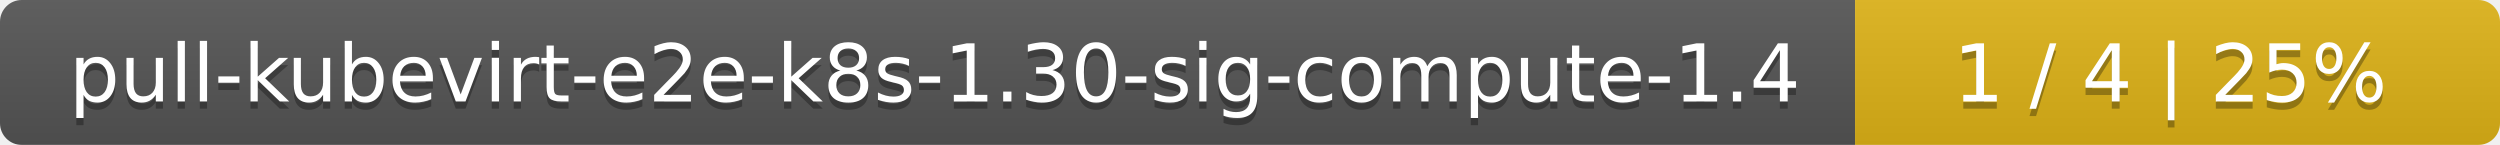
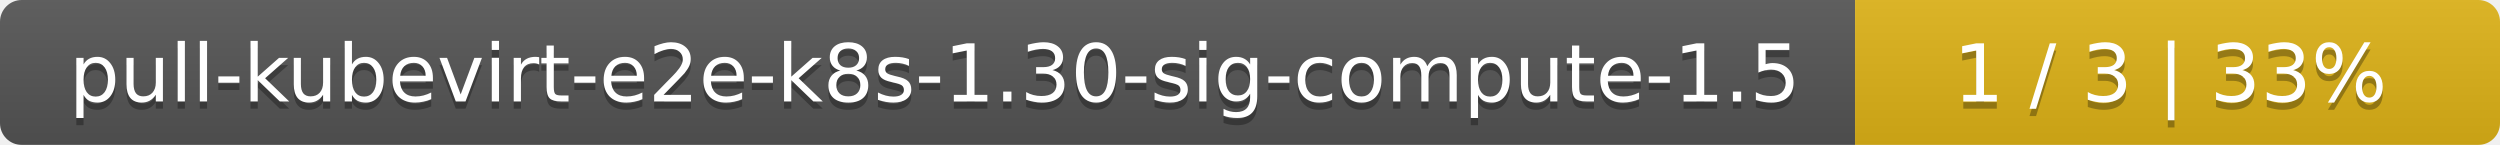
<svg xmlns="http://www.w3.org/2000/svg" width="345" height="20">
  <linearGradient id="smooth" x2="0" y2="100%">
    <stop offset="0" stop-color="#bbb" stop-opacity=".1" />
    <stop offset="1" stop-opacity=".1" />
  </linearGradient>
  <mask id="round">
    <rect width="345" height="20" rx="3" fill="#fff" />
  </mask>
  <g mask="url(#round)">
    <rect width="256" height="20" fill="#555" />
    <rect x="256" width="89" height="20" fill="#dfb317" />
    <rect width="345" height="20" fill="url(#smooth)" />
  </g>
  <g fill="#fff" text-anchor="middle" font-family="DejaVu Sans,Verdana,Geneva,sans-serif" font-size="11">
-     <text x="129" y="15" fill="#010101" fill-opacity=".3">pull-kubevirt-e2e-k8s-1.30-sig-compute-1.4</text>
-     <text x="129" y="14">pull-kubevirt-e2e-k8s-1.30-sig-compute-1.4</text>
-     <text x="299.5" y="15" fill="#010101" fill-opacity=".3">1 / 4    |    25%</text>
-     <text x="299.5" y="14">1 / 4    |    25%</text>
+     <text x="129" y="15" fill="#010101" fill-opacity=".3">pull-kubevirt-e2e-k8s-1.30-sig-compute-1.5</text>
+     <text x="129" y="14">pull-kubevirt-e2e-k8s-1.30-sig-compute-1.5</text>
+     <text x="299.5" y="15" fill="#010101" fill-opacity=".3">1 / 3    |    33%</text>
+     <text x="299.5" y="14">1 / 3    |    33%</text>
  </g>
</svg>
